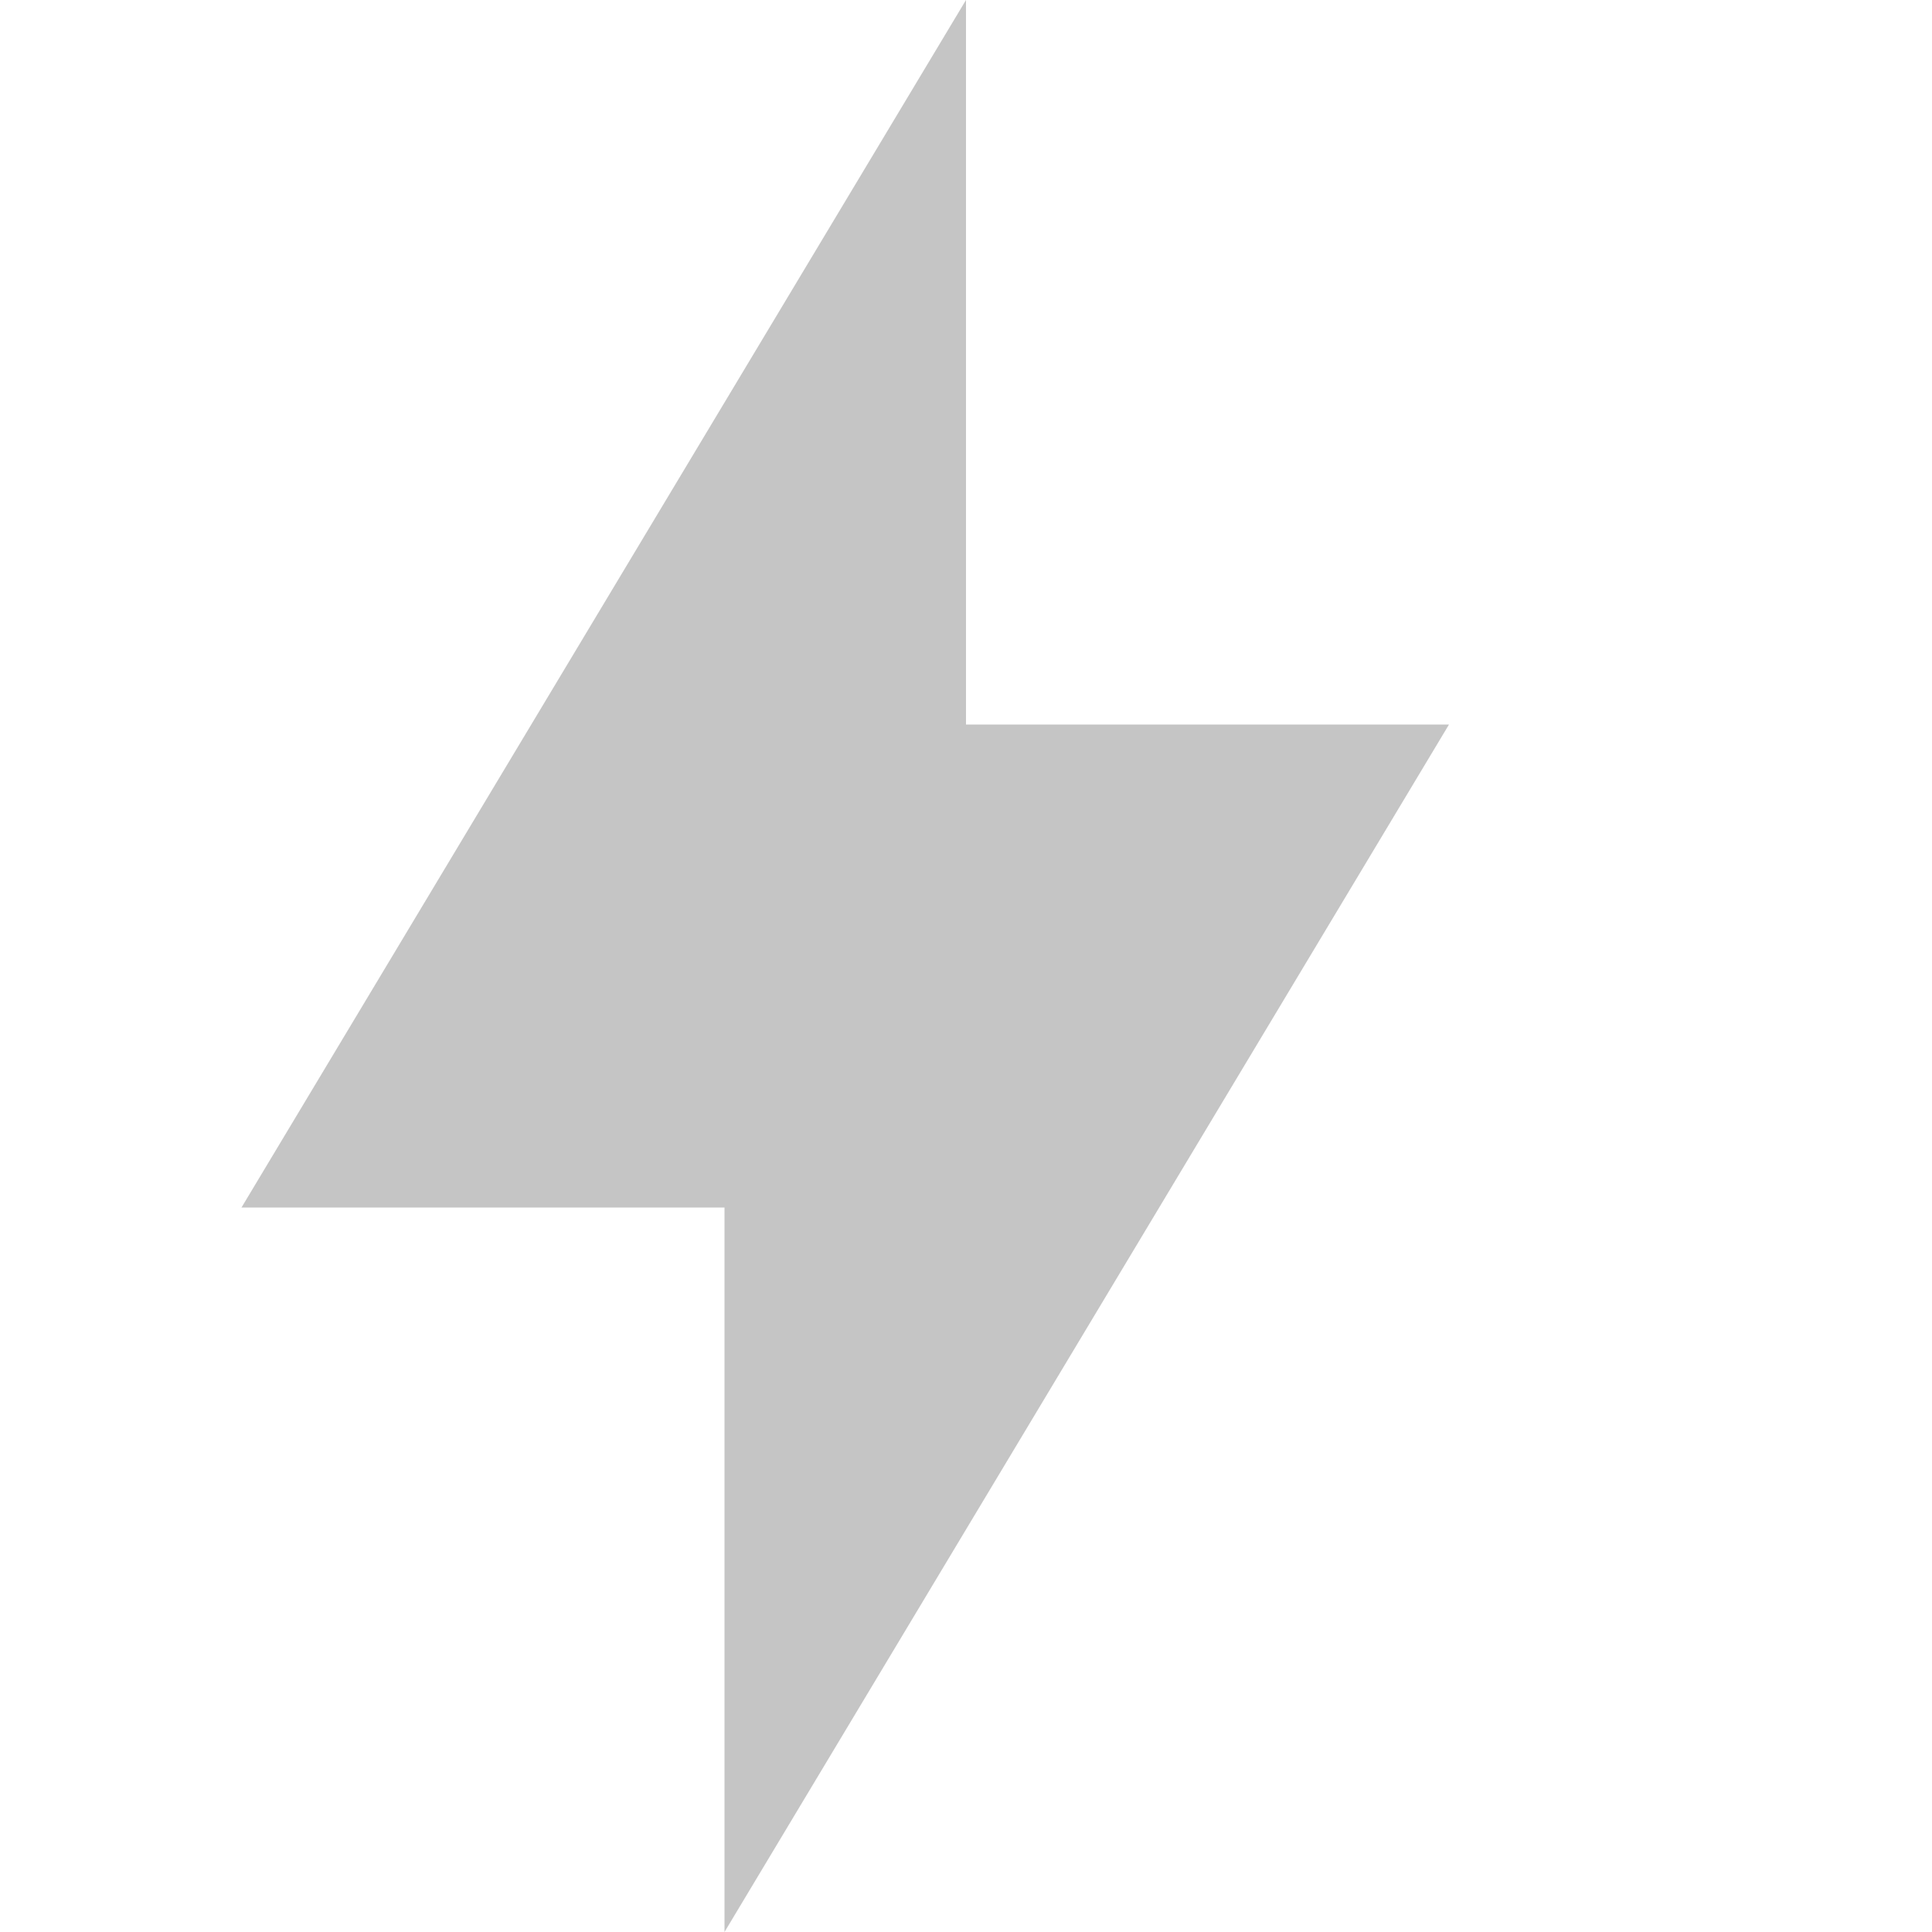
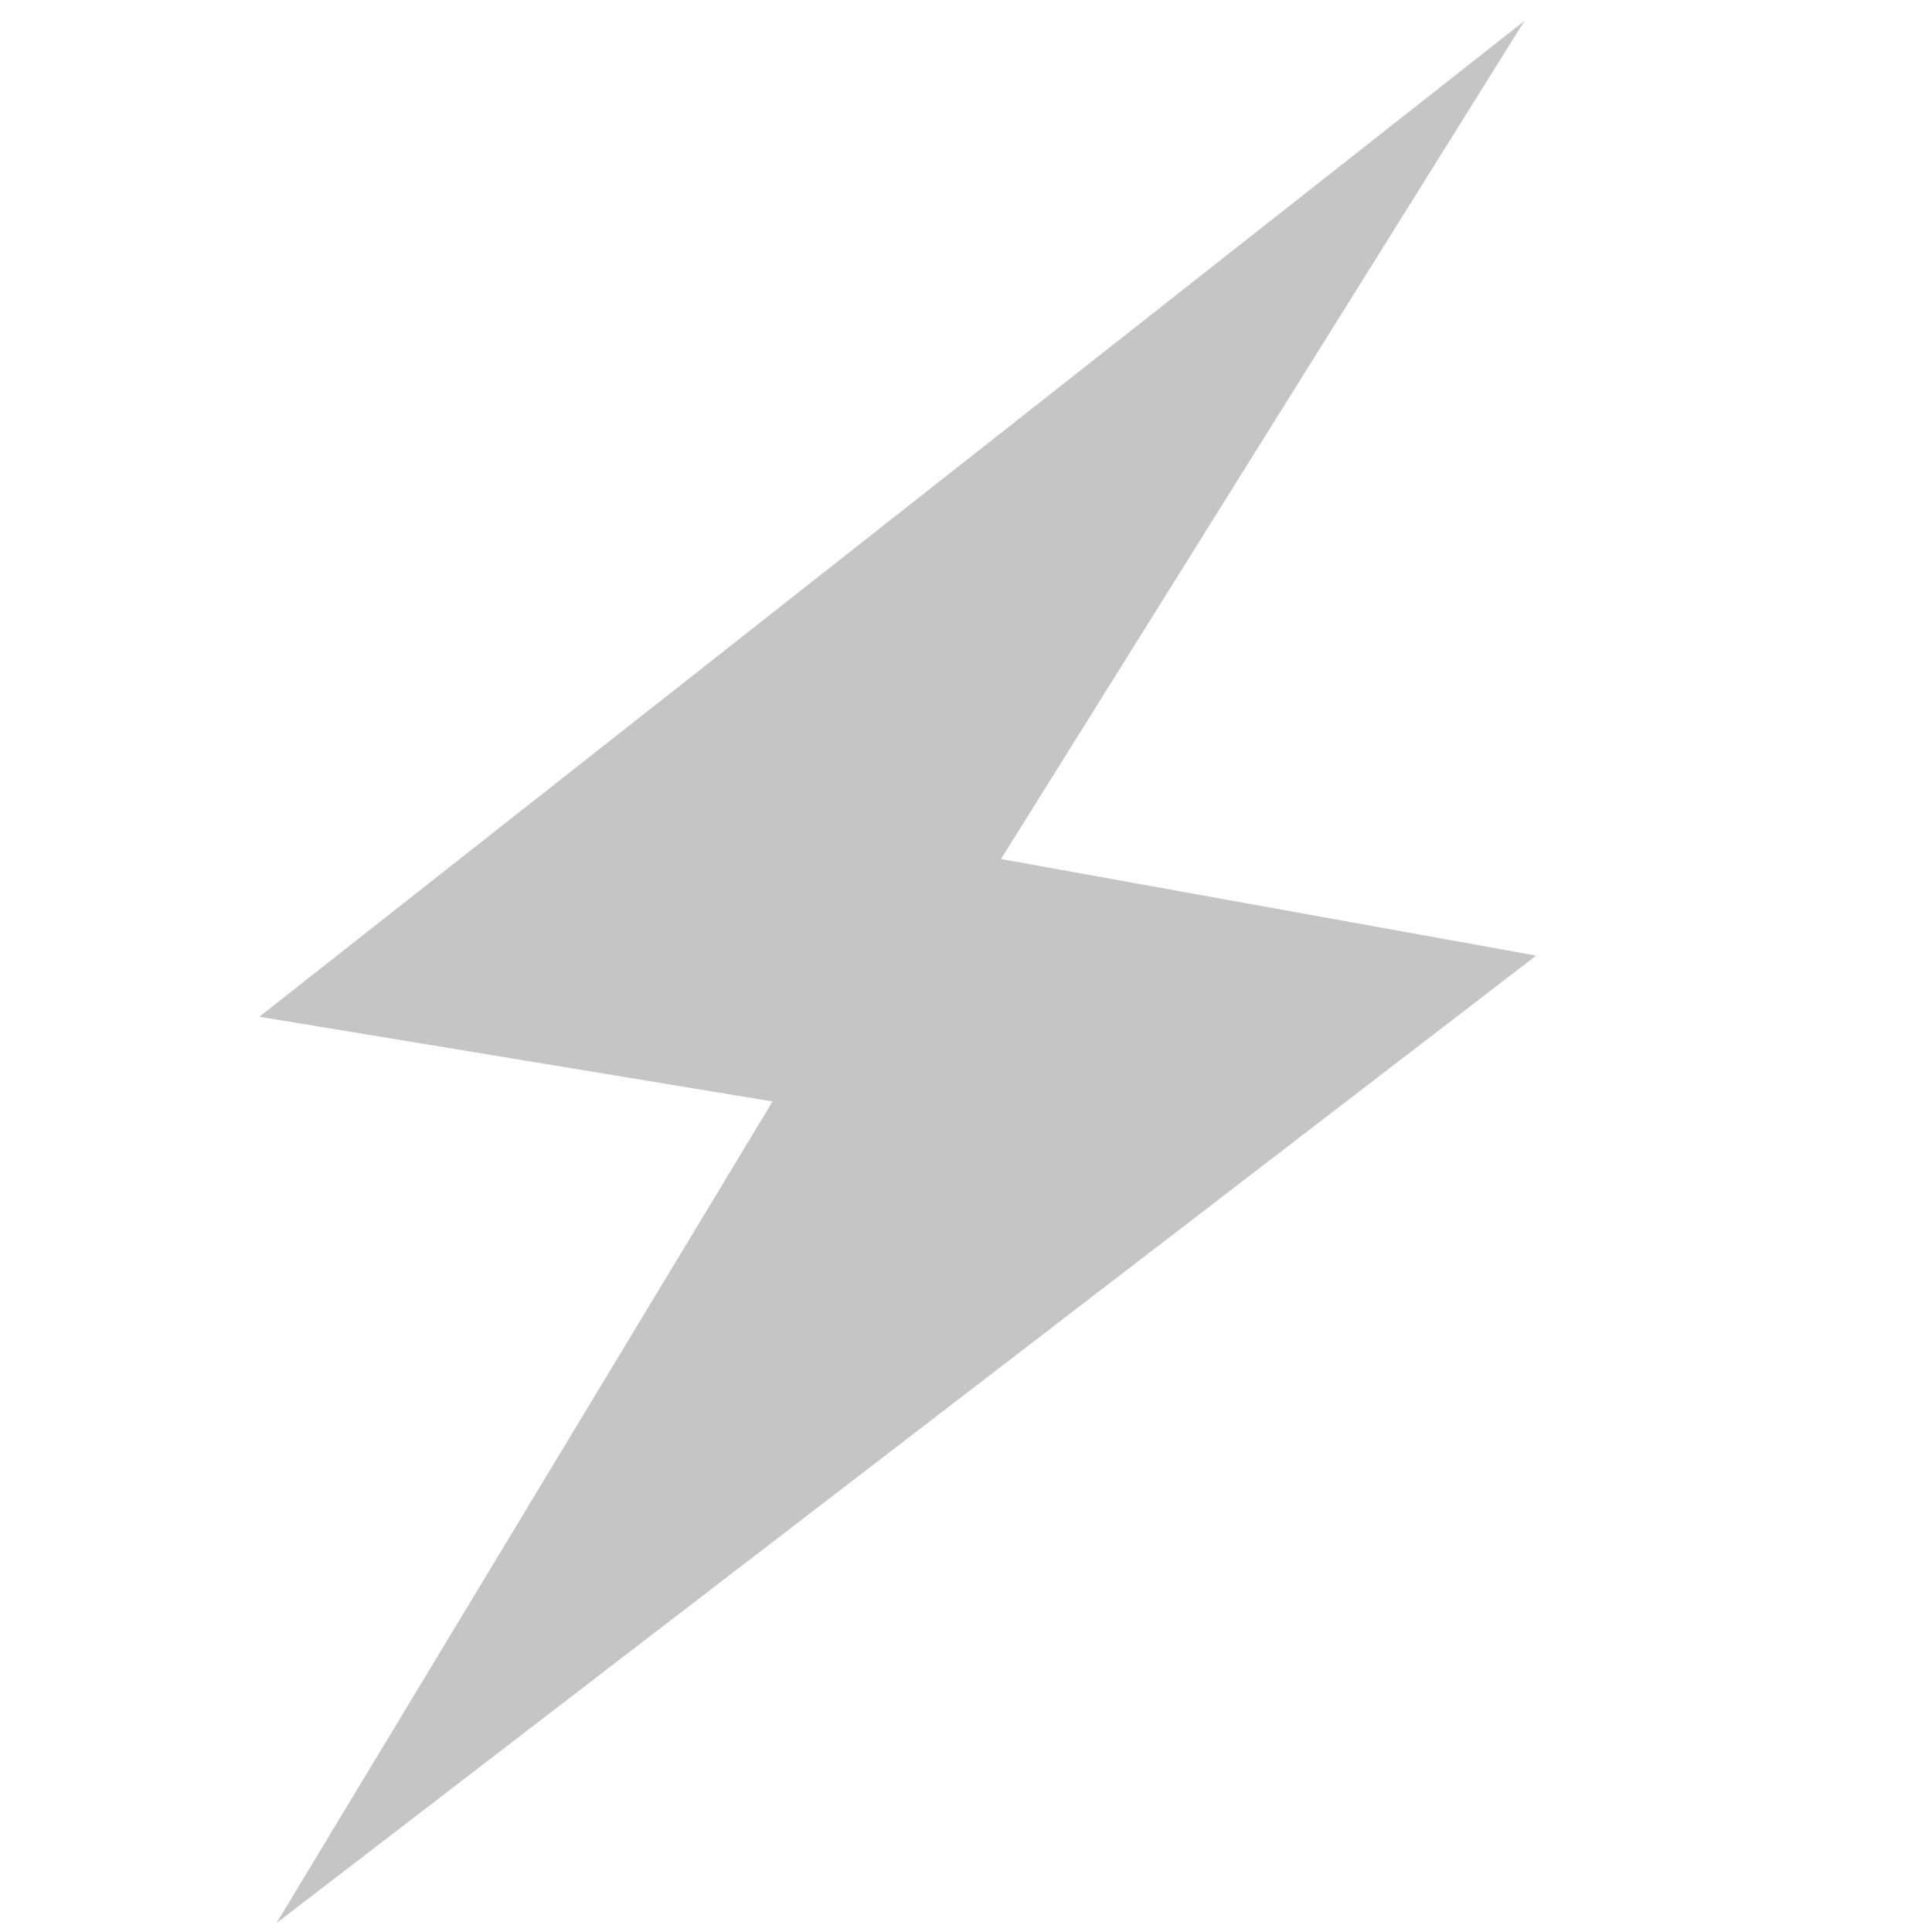
<svg xmlns="http://www.w3.org/2000/svg" viewBox="0 0 8 8">
-   <path d="M3 0l-3 5h2v3l3-5h-2v-3z" transform="translate(1)" style="fill:#707070;fill-opacity:0.4;" />
+   <path d="M 6.313,0.086 1.074,4.21 3.199,4.561 1.145,7.963 6.361,3.957 4.145,3.557 Z" style="fill:#707070;fill-opacity:0.4;stroke-width:0.983" />
</svg>
